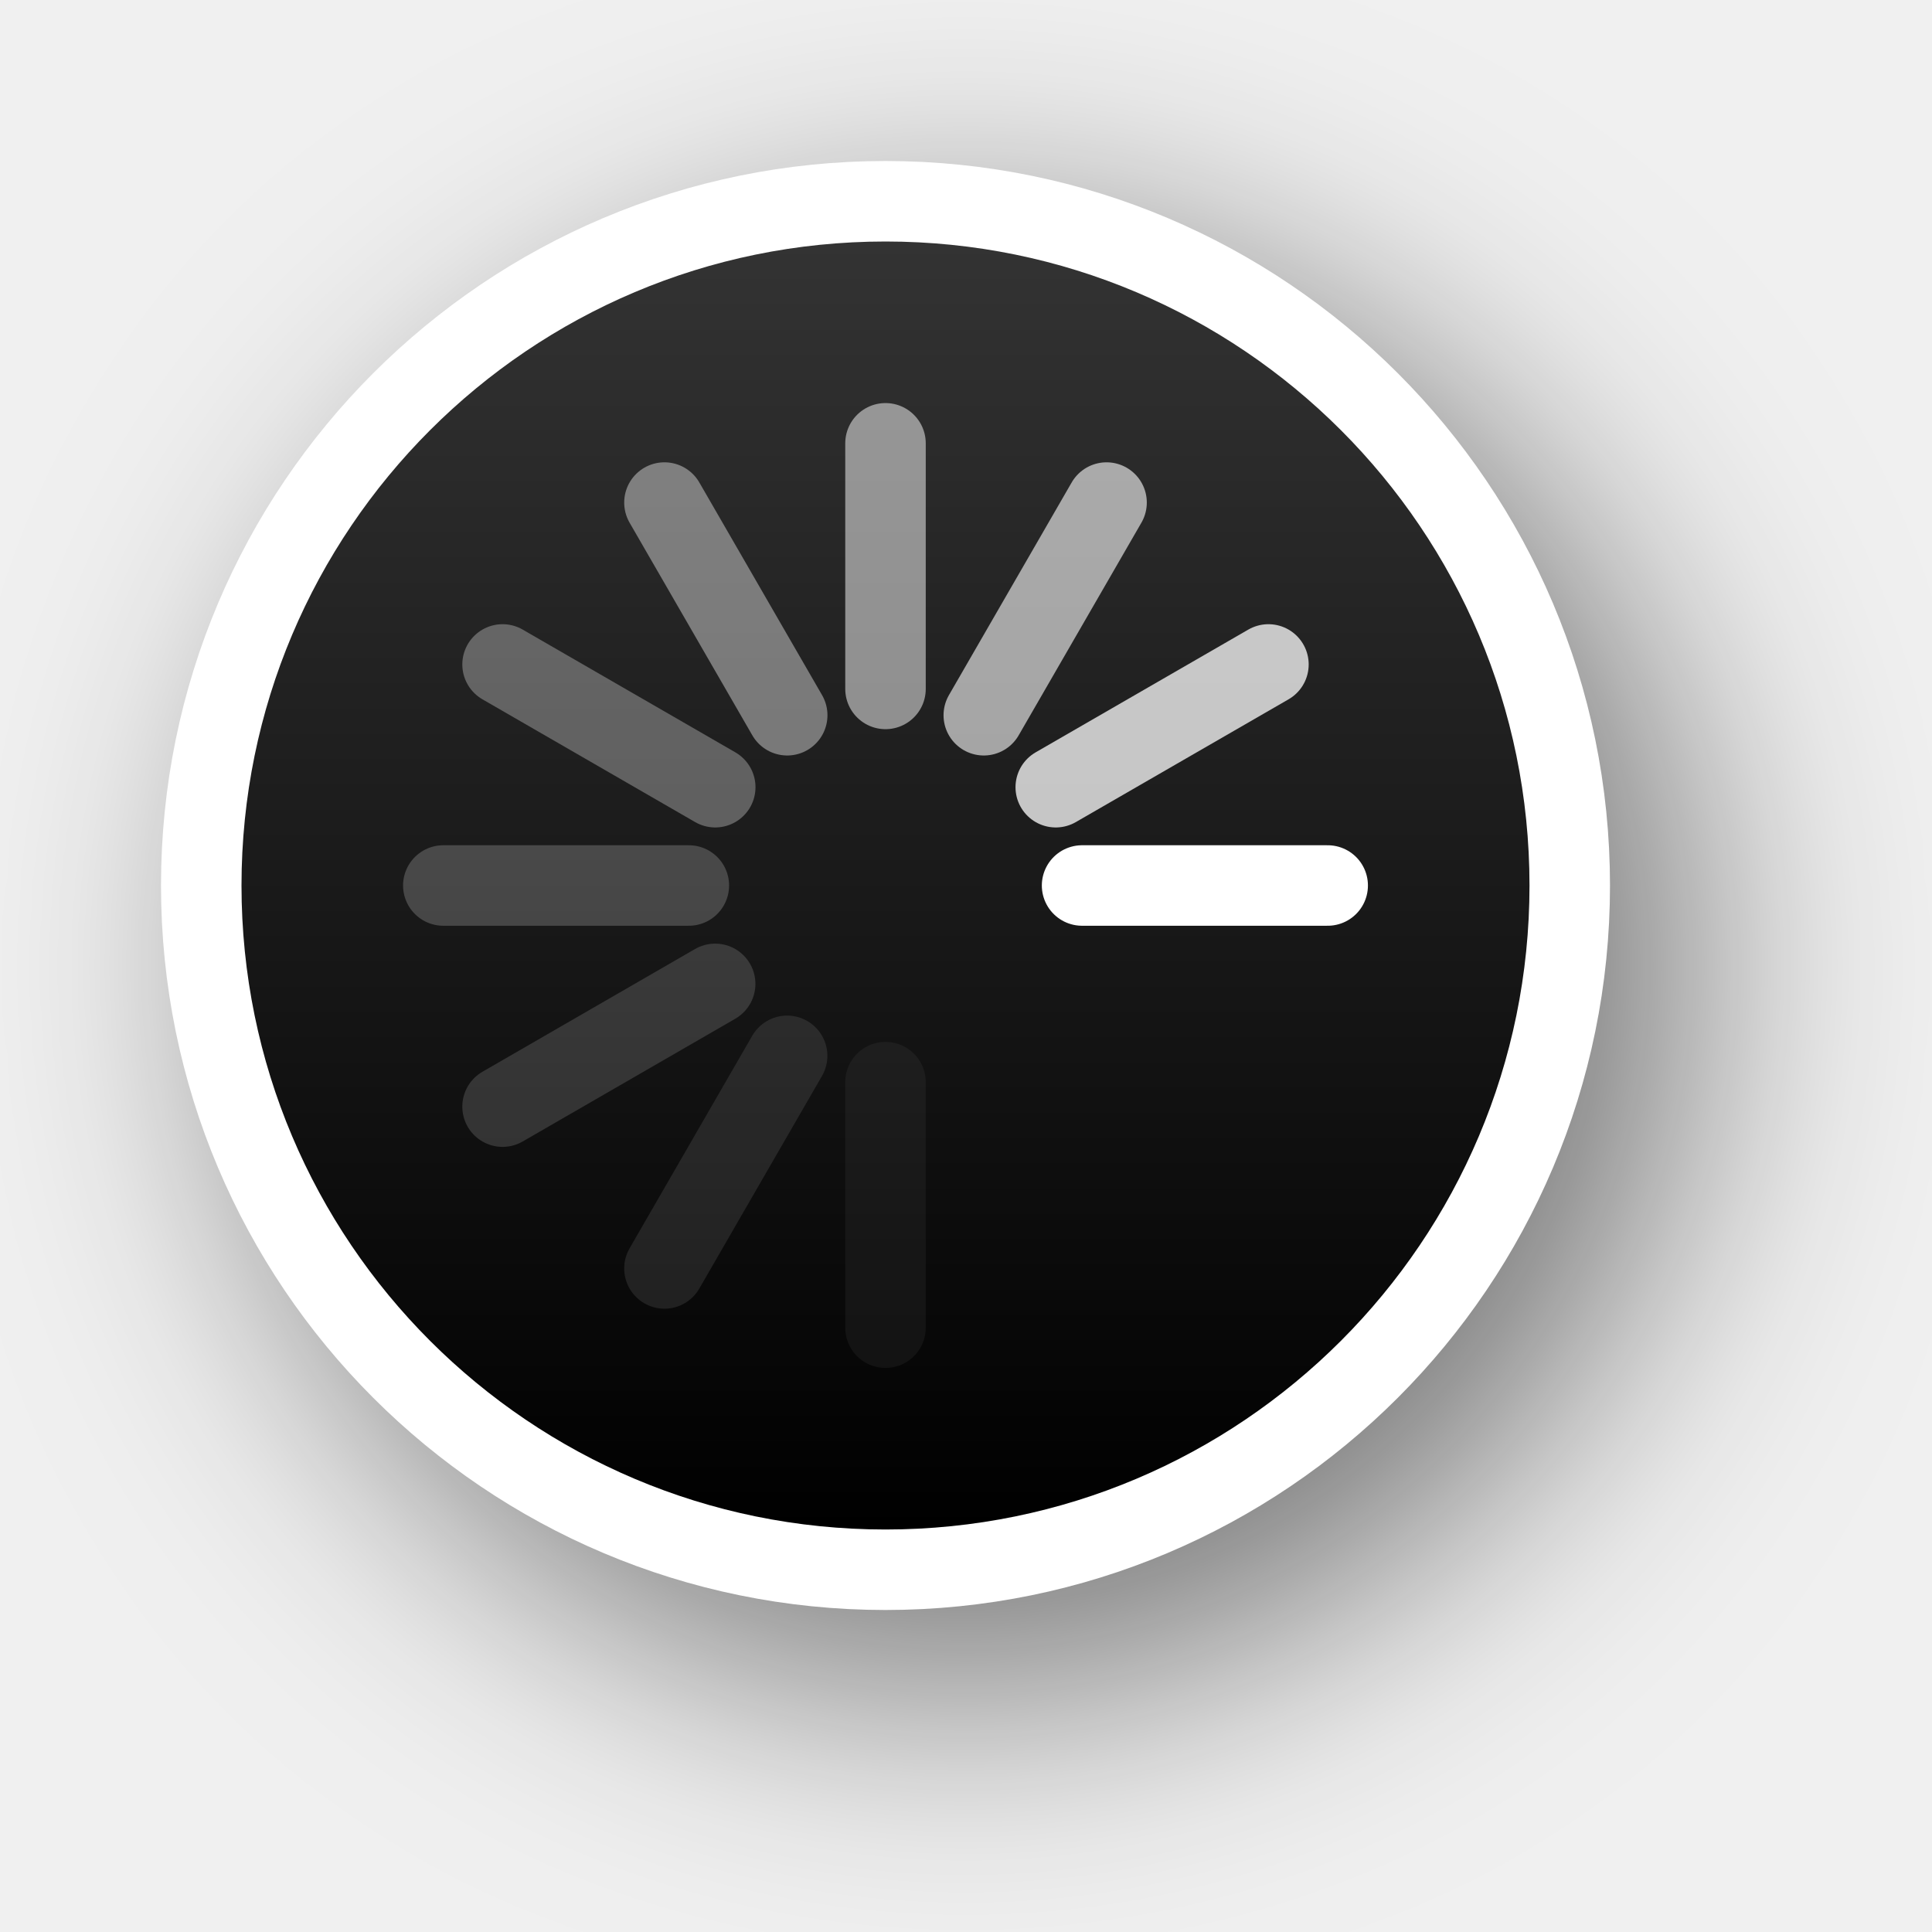
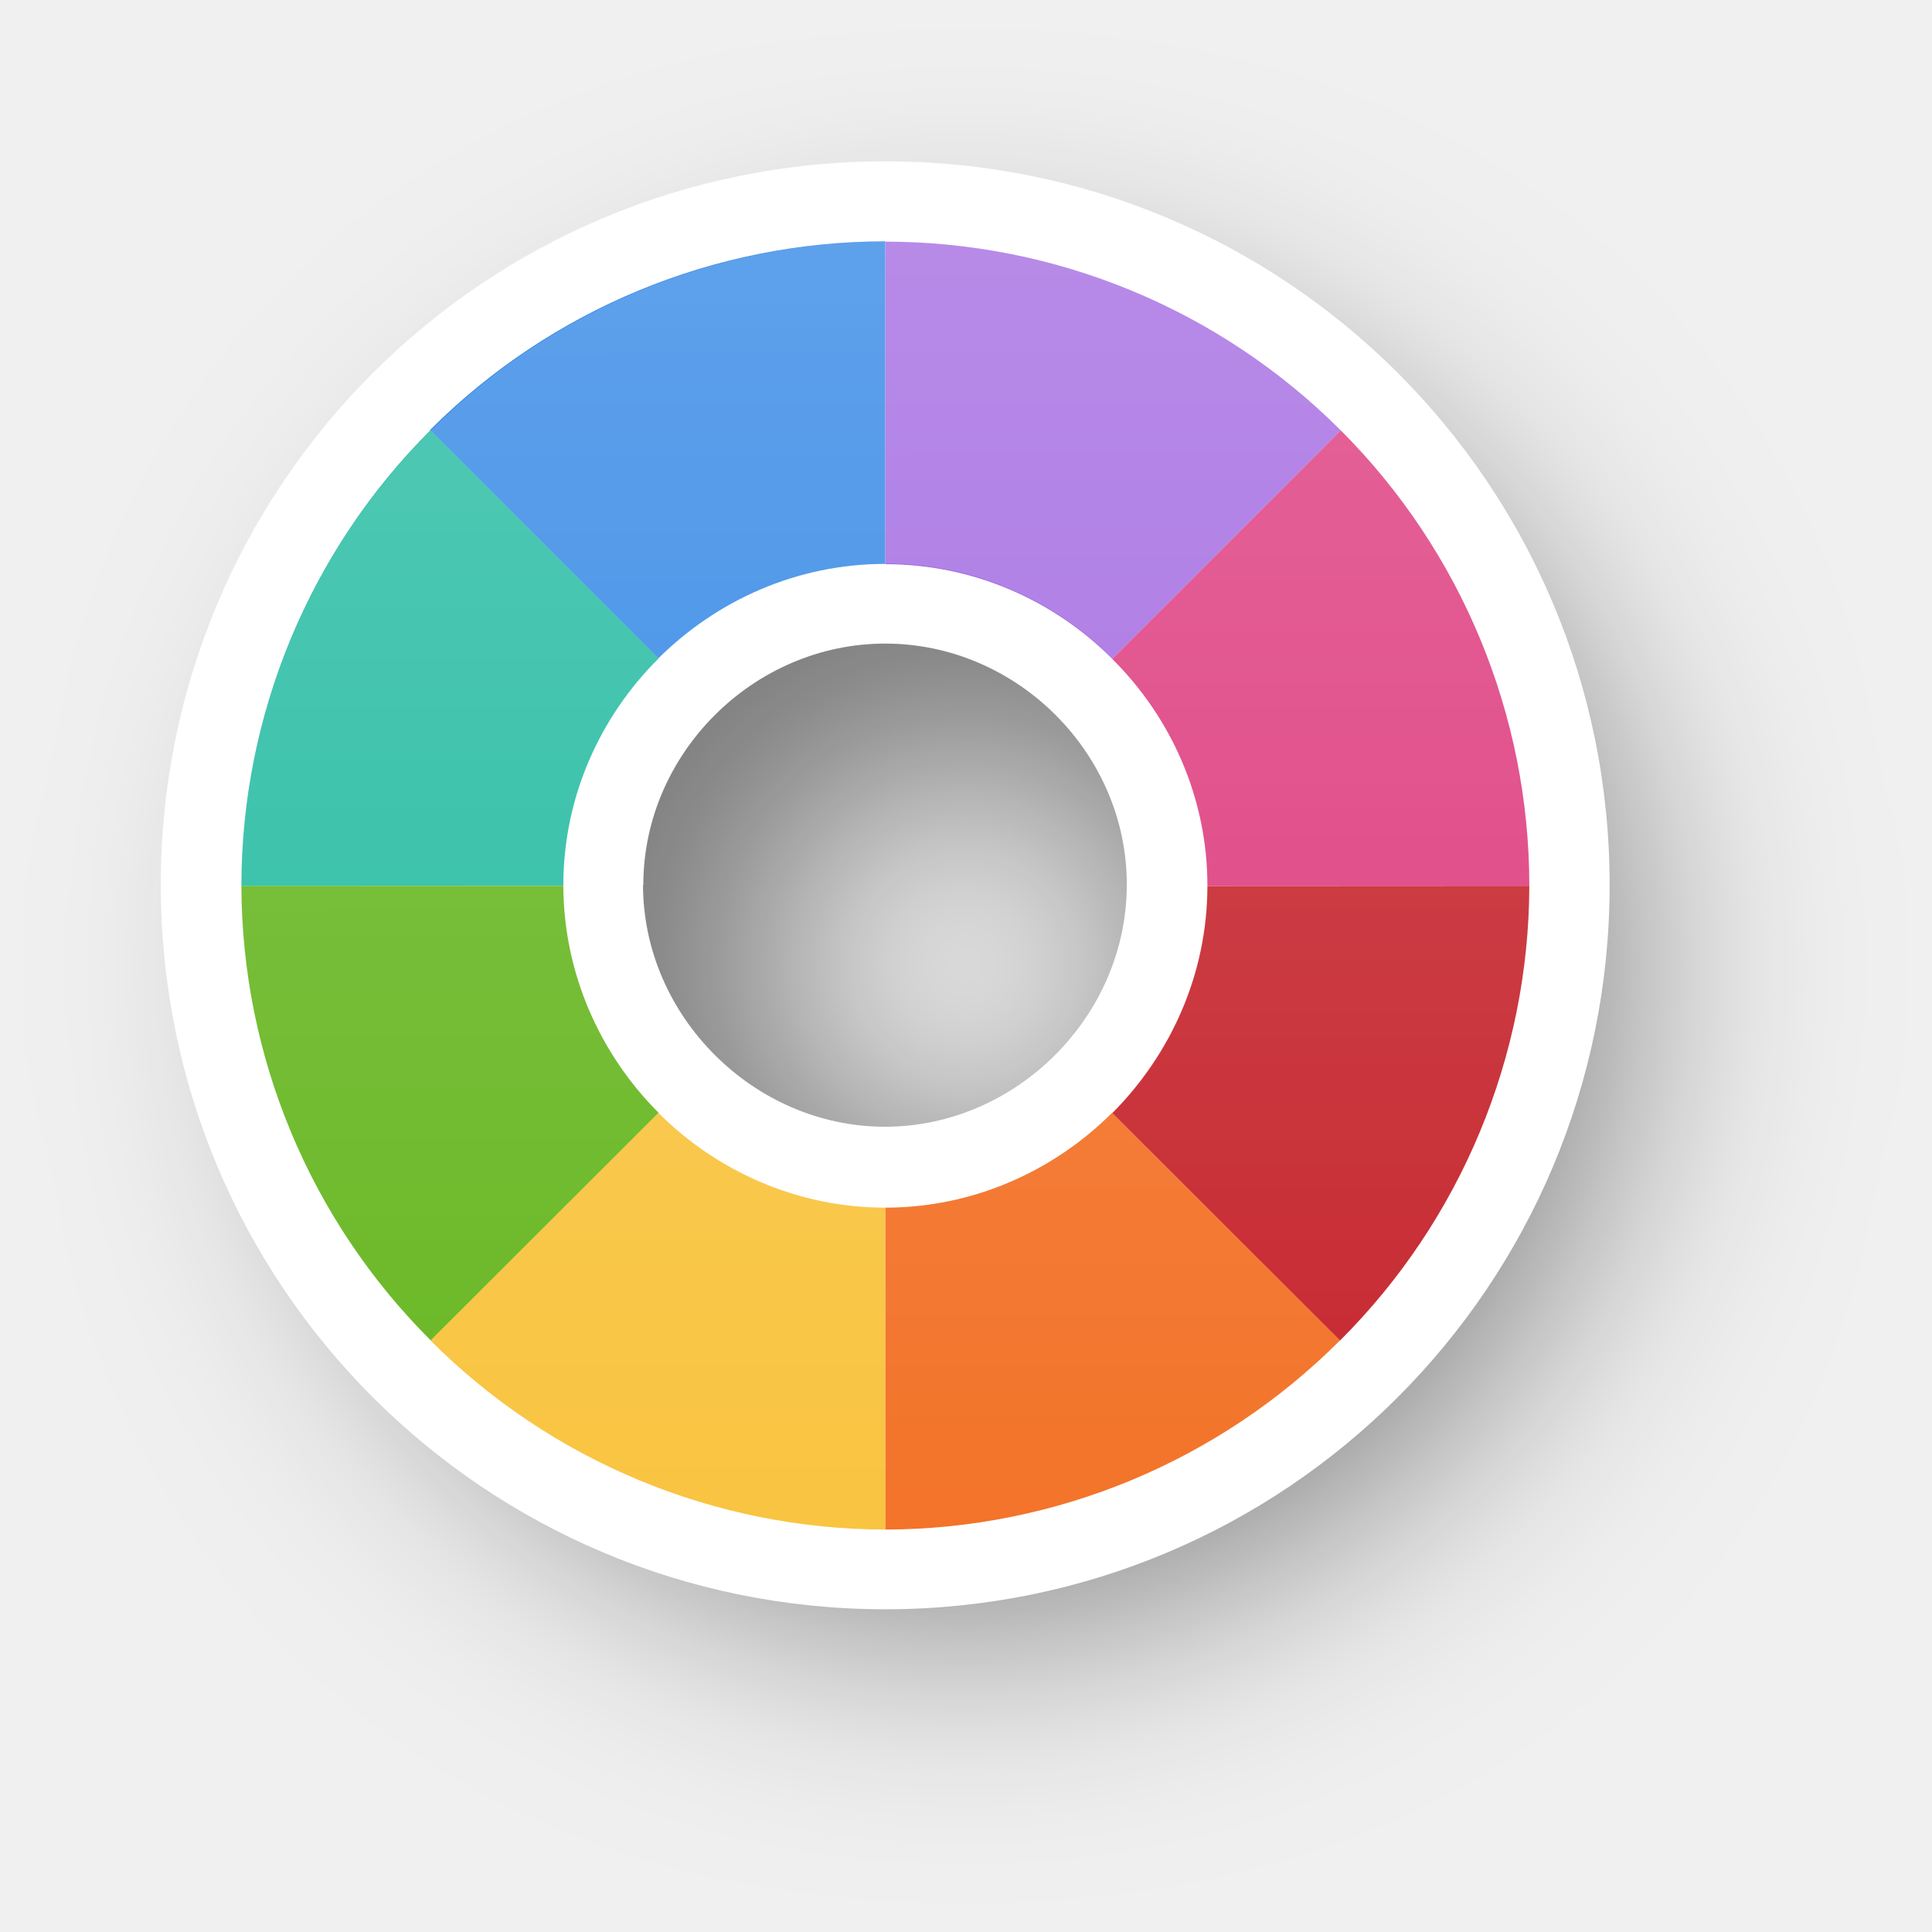
- <svg xmlns="http://www.w3.org/2000/svg" xmlns:xlink="http://www.w3.org/1999/xlink" version="1.0" id="svg2" height="24" width="24">
-   <defs id="defs4">
-     <filter height="1.605" y="-0.302" width="1.605" x="-0.302" id="filter13189" style="color-interpolation-filters:sRGB">
-       <feGaussianBlur id="feGaussianBlur13191" stdDeviation="1.6" />
+ <svg xmlns="http://www.w3.org/2000/svg" xmlns:xlink="http://www.w3.org/1999/xlink" width="24" height="24" viewBox="0 0 6.35 6.35" version="1.1" id="svg1">
+   <defs id="defs1">
+     <linearGradient id="linearGradient341">
+       <stop style="stop-color:#ffffff;stop-opacity:1;" offset="0" id="stop341" />
+       <stop style="stop-color:#ffffff;stop-opacity:0;" offset="1" id="stop342" />
+     </linearGradient>
+     <filter style="color-interpolation-filters:sRGB" id="filter29-8-1-6-4-9-1-9" x="-0.235" y="-0.234" width="1.469" height="1.469">
+       <feGaussianBlur stdDeviation="0.465" id="feGaussianBlur29-0-6-8-8-4-0-5" />
    </filter>
-     <linearGradient y2="12" x2="20" y1="12" x1="4" gradientTransform="translate(-23,-1)" gradientUnits="userSpaceOnUse" id="linearGradient26183" xlink:href="#linearGradient13193" />
-     <linearGradient id="linearGradient13193">
-       <stop id="stop13195" offset="0" style="stop-color:#000000;stop-opacity:1" />
-       <stop id="stop13197" offset="1" style="stop-color:#333333;stop-opacity:1" />
-     </linearGradient>
+     <linearGradient xlink:href="#linearGradient341" id="linearGradient102" gradientUnits="userSpaceOnUse" gradientTransform="translate(-14.18571,16.22994)" x1="-140.798" y1="46.486" x2="-140.797" y2="50.719" />
  </defs>
-   <g style="display:none" id="layer2" transform="translate(-15,-160)">
-     <rect y="160" x="15" height="24" width="24" id="left_ptr" style="color:#000000;display:block;overflow:visible;visibility:visible;opacity:0.3;fill:#000000;fill-opacity:1;fill-rule:nonzero;stroke:none;stroke-width:1;marker:none;enable-background:accumulate" />
-     <rect style="color:#000000;display:block;overflow:visible;visibility:visible;opacity:0.3;fill:#000000;fill-opacity:1;fill-rule:nonzero;stroke:none;stroke-width:1;marker:none;enable-background:accumulate" id="hand1" width="24" height="24" x="50" y="160" />
-     <rect y="160" x="190" height="24" width="24" id="hand2" style="color:#000000;display:block;overflow:visible;visibility:visible;opacity:0.3;fill:#000000;fill-opacity:1;fill-rule:nonzero;stroke:none;stroke-width:1;marker:none;enable-background:accumulate" />
-     <rect y="160" x="85" height="24" width="24" id="grabbing" style="color:#000000;display:block;overflow:visible;visibility:visible;opacity:0.3;fill:#000000;fill-opacity:1;fill-rule:nonzero;stroke:none;stroke-width:1;marker:none;enable-background:accumulate" />
-     <rect style="color:#000000;display:block;overflow:visible;visibility:visible;opacity:0.3;fill:#000000;fill-opacity:1;fill-rule:nonzero;stroke:none;stroke-width:1;marker:none;enable-background:accumulate" id="plus" width="24" height="24" x="120" y="160" />
-     <rect y="160" x="155" height="24" width="24" id="right_ptr" style="color:#000000;display:block;overflow:visible;visibility:visible;opacity:0.3;fill:#000000;fill-opacity:1;fill-rule:nonzero;stroke:none;stroke-width:1;marker:none;enable-background:accumulate" />
-     <rect style="color:#000000;display:block;overflow:visible;visibility:visible;opacity:0.3;fill:#000000;fill-opacity:1;fill-rule:nonzero;stroke:none;stroke-width:1;marker:none;enable-background:accumulate" id="pencil" width="24.062" height="24" x="224.938" y="160" />
-     <rect y="160" x="260" height="24" width="24" id="xterm" style="color:#000000;display:block;overflow:visible;visibility:visible;opacity:0.3;fill:#000000;fill-opacity:1;fill-rule:nonzero;stroke:none;stroke-width:1;marker:none;enable-background:accumulate" />
-     <rect style="color:#000000;display:block;overflow:visible;visibility:visible;opacity:0.3;fill:#000000;fill-opacity:1;fill-rule:nonzero;stroke:none;stroke-width:1;marker:none;enable-background:accumulate" id="left_ptr_watch_0001" width="24" height="24" x="14" y="364" />
-     <rect style="color:#000000;display:block;overflow:visible;visibility:visible;opacity:0.3;fill:#000000;fill-opacity:1;fill-rule:nonzero;stroke:none;stroke-width:1;marker:none;enable-background:accumulate" id="watch_0001" width="24" height="24" x="14" y="337" />
-     <rect y="195" x="85" height="24" width="24" id="bottom_side" style="color:#000000;display:block;overflow:visible;visibility:visible;opacity:0.3;fill:#000000;fill-opacity:1;fill-rule:nonzero;stroke:none;stroke-width:1;marker:none;enable-background:accumulate" />
-     <rect style="color:#000000;display:block;overflow:visible;visibility:visible;opacity:0.3;fill:#000000;fill-opacity:1;fill-rule:nonzero;stroke:none;stroke-width:1;marker:none;enable-background:accumulate" id="top_side" width="24" height="24" x="120" y="195" />
-     <rect y="195" x="155" height="24" width="24" id="right_side" style="color:#000000;display:block;overflow:visible;visibility:visible;opacity:0.3;fill:#000000;fill-opacity:1;fill-rule:nonzero;stroke:none;stroke-width:1;marker:none;enable-background:accumulate" />
-     <rect style="color:#000000;display:block;overflow:visible;visibility:visible;opacity:0.3;fill:#000000;fill-opacity:1;fill-rule:nonzero;stroke:none;stroke-width:1;marker:none;enable-background:accumulate" id="left_side" width="24.062" height="24" x="189.938" y="195" />
-     <rect y="195" x="225" height="24" width="24" id="bottom_left_corner" style="color:#000000;display:block;overflow:visible;visibility:visible;opacity:0.3;fill:#000000;fill-opacity:1;fill-rule:nonzero;stroke:none;stroke-width:1;marker:none;enable-background:accumulate" />
-     <rect style="color:#000000;display:block;overflow:visible;visibility:visible;opacity:0.3;fill:#000000;fill-opacity:1;fill-rule:nonzero;stroke:none;stroke-width:1;marker:none;enable-background:accumulate" id="bottom_right_corner" width="24" height="24" x="260" y="195" />
-     <rect y="195" x="295" height="24" width="24" id="top_left_corner" style="color:#000000;display:block;overflow:visible;visibility:visible;opacity:0.3;fill:#000000;fill-opacity:1;fill-rule:nonzero;stroke:none;stroke-width:1;marker:none;enable-background:accumulate" />
-     <rect y="195" x="15" height="24" width="24" id="question_arrow" style="color:#000000;display:block;overflow:visible;visibility:visible;opacity:0.3;fill:#000000;fill-opacity:1;fill-rule:nonzero;stroke:none;stroke-width:1;marker:none;enable-background:accumulate" />
-     <rect style="color:#000000;display:block;overflow:visible;visibility:visible;opacity:0.3;fill:#000000;fill-opacity:1;fill-rule:nonzero;stroke:none;stroke-width:1;marker:none;enable-background:accumulate" id="top_right_corner" width="24" height="24" x="330" y="195" />
-     <rect y="160" x="330" height="24" width="24" id="X_cursor" style="color:#000000;display:block;overflow:visible;visibility:visible;opacity:0.3;fill:#000000;fill-opacity:1;fill-rule:nonzero;stroke:none;stroke-width:1;marker:none;enable-background:accumulate" />
-     <rect y="230.061" x="50" height="24" width="24" id="lr_angle" style="color:#000000;display:block;overflow:visible;visibility:visible;opacity:0.3;fill:#000000;fill-opacity:1;fill-rule:nonzero;stroke:none;stroke-width:1;marker:none;enable-background:accumulate" />
-     <rect style="color:#000000;display:block;overflow:visible;visibility:visible;opacity:0.3;fill:#000000;fill-opacity:1;fill-rule:nonzero;stroke:none;stroke-width:1;marker:none;enable-background:accumulate" id="ul_angle" width="24" height="24" x="85" y="230.061" />
-     <rect y="230.061" x="120" height="24" width="24" id="ur_angle" style="color:#000000;display:block;overflow:visible;visibility:visible;opacity:0.3;fill:#000000;fill-opacity:1;fill-rule:nonzero;stroke:none;stroke-width:1;marker:none;enable-background:accumulate" />
-     <rect style="color:#000000;display:block;overflow:visible;visibility:visible;opacity:0.3;fill:#000000;fill-opacity:1;fill-rule:nonzero;stroke:none;stroke-width:1;marker:none;enable-background:accumulate" id="top_tee" width="24" height="24" x="155" y="230.061" />
-     <rect y="230.061" x="189.938" height="24" width="24.062" id="bottom_tee" style="color:#000000;display:block;overflow:visible;visibility:visible;opacity:0.3;fill:#000000;fill-opacity:1;fill-rule:nonzero;stroke:none;stroke-width:1;marker:none;enable-background:accumulate" />
-     <rect style="color:#000000;display:block;overflow:visible;visibility:visible;opacity:0.3;fill:#000000;fill-opacity:1;fill-rule:nonzero;stroke:none;stroke-width:1;marker:none;enable-background:accumulate" id="left_tee" width="24" height="24" x="225" y="230.061" />
-     <rect y="230.061" x="260" height="24" width="24" id="right_tee" style="color:#000000;display:block;overflow:visible;visibility:visible;opacity:0.3;fill:#000000;fill-opacity:1;fill-rule:nonzero;stroke:none;stroke-width:1;marker:none;enable-background:accumulate" />
-     <rect style="color:#000000;display:block;overflow:visible;visibility:visible;opacity:0.3;fill:#000000;fill-opacity:1;fill-rule:nonzero;stroke:none;stroke-width:1;marker:none;enable-background:accumulate" id="copy" width="24" height="23.939" x="295" y="230.061" />
-     <rect style="color:#000000;display:block;overflow:visible;visibility:visible;opacity:0.3;fill:#000000;fill-opacity:1;fill-rule:nonzero;stroke:none;stroke-width:1;marker:none;enable-background:accumulate" id="ll_angle" width="24" height="24" x="15" y="230.061" />
-     <rect y="230.061" x="330" height="24" width="24" id="move" style="color:#000000;display:block;overflow:visible;visibility:visible;opacity:0.3;fill:#000000;fill-opacity:1;fill-rule:nonzero;stroke:none;stroke-width:1;marker:none;enable-background:accumulate" />
-     <rect style="color:#000000;display:block;overflow:visible;visibility:visible;opacity:0.3;fill:#000000;fill-opacity:1;fill-rule:nonzero;stroke:none;stroke-width:1;marker:none;enable-background:accumulate" id="circle" width="24" height="24" x="50" y="265.033" />
-     <rect y="265.033" x="15" height="24" width="24" id="link" style="color:#000000;display:block;overflow:visible;visibility:visible;opacity:0.3;fill:#000000;fill-opacity:1;fill-rule:nonzero;stroke:none;stroke-width:1;marker:none;enable-background:accumulate" />
-     <rect y="265" x="85" height="24.033" width="24" id="crossed_circle" style="color:#000000;display:block;overflow:visible;visibility:visible;opacity:0.3;fill:#000000;fill-opacity:1;fill-rule:nonzero;stroke:none;stroke-width:1;marker:none;enable-background:accumulate" />
-     <rect style="color:#000000;display:block;overflow:visible;visibility:visible;opacity:0.3;fill:#000000;fill-opacity:1;fill-rule:nonzero;stroke:none;stroke-width:1;marker:none;enable-background:accumulate" id="cross" width="24" height="24" x="120" y="265" />
-     <rect y="265" x="155" height="24" width="24" id="crosshair" style="color:#000000;display:block;overflow:visible;visibility:visible;opacity:0.3;fill:#000000;fill-opacity:1;fill-rule:nonzero;stroke:none;stroke-width:1;marker:none;enable-background:accumulate" />
-     <rect y="265.033" x="224" height="24" width="24" id="dnd-ask" style="color:#000000;display:block;overflow:visible;visibility:visible;opacity:0.3;fill:#000000;fill-opacity:1;fill-rule:nonzero;stroke:none;stroke-width:1;marker:none;enable-background:accumulate" />
-     <rect style="color:#000000;display:block;overflow:visible;visibility:visible;opacity:0.3;fill:#000000;fill-opacity:1;fill-rule:nonzero;stroke:none;stroke-width:1;marker:none;enable-background:accumulate" id="dnd-none" width="24" height="24" x="189" y="265.033" />
-     <rect style="color:#000000;display:block;overflow:visible;visibility:visible;opacity:0.3;fill:#000000;fill-opacity:1;fill-rule:nonzero;stroke:none;stroke-width:1;marker:none;enable-background:accumulate" id="dnd-copy" width="24" height="24.033" x="259" y="265" />
-     <rect y="265" x="294" height="24" width="24" id="dnd-link" style="color:#000000;display:block;overflow:visible;visibility:visible;opacity:0.3;fill:#000000;fill-opacity:1;fill-rule:nonzero;stroke:none;stroke-width:1;marker:none;enable-background:accumulate" />
-     <rect style="color:#000000;display:block;overflow:visible;visibility:visible;opacity:0.3;fill:#000000;fill-opacity:1;fill-rule:nonzero;stroke:none;stroke-width:1;marker:none;enable-background:accumulate" id="dnd-move" width="24" height="24" x="329" y="265" />
-     <rect y="300" x="50" height="24" width="24" id="bd_double_arrow" style="color:#000000;display:block;overflow:visible;visibility:visible;opacity:0.3;fill:#000000;fill-opacity:1;fill-rule:nonzero;stroke:none;stroke-width:1;marker:none;enable-background:accumulate" />
-     <rect style="color:#000000;display:block;overflow:visible;visibility:visible;opacity:0.3;fill:#000000;fill-opacity:1;fill-rule:nonzero;stroke:none;stroke-width:1;marker:none;enable-background:accumulate" id="fd_double_arrow" width="24" height="24" x="15" y="300" />
-     <rect style="color:#000000;display:block;overflow:visible;visibility:visible;opacity:0.3;fill:#000000;fill-opacity:1;fill-rule:nonzero;stroke:none;stroke-width:1;marker:none;enable-background:accumulate" id="sb_v_double_arrow" width="24" height="24.033" x="85" y="299.967" />
-     <rect y="299.967" x="120" height="24" width="24" id="sb_h_double_arrow" style="color:#000000;display:block;overflow:visible;visibility:visible;opacity:0.3;fill:#000000;fill-opacity:1;fill-rule:nonzero;stroke:none;stroke-width:1;marker:none;enable-background:accumulate" />
-     <rect style="color:#000000;display:block;overflow:visible;visibility:visible;opacity:0.3;fill:#000000;fill-opacity:1;fill-rule:nonzero;stroke:none;stroke-width:1;marker:none;enable-background:accumulate" id="sb_right_arrow" width="24" height="24" x="155" y="299.967" />
-     <rect style="color:#000000;display:block;overflow:visible;visibility:visible;opacity:0.3;fill:#000000;fill-opacity:1;fill-rule:nonzero;stroke:none;stroke-width:1;marker:none;enable-background:accumulate" id="sb_up_arrow" width="24" height="24" x="224" y="300" />
-     <rect y="300" x="189" height="24" width="24" id="sb_left_arrow" style="color:#000000;display:block;overflow:visible;visibility:visible;opacity:0.3;fill:#000000;fill-opacity:1;fill-rule:nonzero;stroke:none;stroke-width:1;marker:none;enable-background:accumulate" />
-     <rect y="299.967" x="259" height="24.033" width="24" id="sb_down_arrow" style="color:#000000;display:block;overflow:visible;visibility:visible;opacity:0.3;fill:#000000;fill-opacity:1;fill-rule:nonzero;stroke:none;stroke-width:1;marker:none;enable-background:accumulate" />
-     <rect style="color:#000000;display:block;overflow:visible;visibility:visible;opacity:0.3;fill:#000000;fill-opacity:1;fill-rule:nonzero;stroke:none;stroke-width:1;marker:none;enable-background:accumulate" id="tcross" width="24" height="24.033" x="294" y="299.967" />
-     <rect y="300" x="329" height="24" width="24" id="dotbox" style="color:#000000;display:block;overflow:visible;visibility:visible;opacity:0.3;fill:#000000;fill-opacity:1;fill-rule:nonzero;stroke:none;stroke-width:1;marker:none;enable-background:accumulate" />
-     <rect y="337" x="42" height="24" width="24" id="watch_0002" style="color:#000000;display:block;overflow:visible;visibility:visible;opacity:0.3;fill:#000000;fill-opacity:1;fill-rule:nonzero;stroke:none;stroke-width:1;marker:none;enable-background:accumulate" />
-     <rect y="337" x="70" height="24" width="24" id="watch_0003" style="color:#000000;display:block;overflow:visible;visibility:visible;opacity:0.3;fill:#000000;fill-opacity:1;fill-rule:nonzero;stroke:none;stroke-width:1;marker:none;enable-background:accumulate" />
-     <rect style="color:#000000;display:block;overflow:visible;visibility:visible;opacity:0.3;fill:#000000;fill-opacity:1;fill-rule:nonzero;stroke:none;stroke-width:1;marker:none;enable-background:accumulate" id="watch_0004" width="24" height="24" x="98" y="337" />
-     <rect y="337" x="126" height="24" width="24" id="watch_0005" style="color:#000000;display:block;overflow:visible;visibility:visible;opacity:0.3;fill:#000000;fill-opacity:1;fill-rule:nonzero;stroke:none;stroke-width:1;marker:none;enable-background:accumulate" />
-     <rect style="color:#000000;display:block;overflow:visible;visibility:visible;opacity:0.3;fill:#000000;fill-opacity:1;fill-rule:nonzero;stroke:none;stroke-width:1;marker:none;enable-background:accumulate" id="watch_0006" width="24" height="24" x="154" y="337" />
-     <rect style="color:#000000;display:block;overflow:visible;visibility:visible;opacity:0.3;fill:#000000;fill-opacity:1;fill-rule:nonzero;stroke:none;stroke-width:1;marker:none;enable-background:accumulate" id="watch_0007" width="24" height="24" x="182" y="337" />
-     <rect y="337" x="210" height="24" width="24" id="watch_0008" style="color:#000000;display:block;overflow:visible;visibility:visible;opacity:0.3;fill:#000000;fill-opacity:1;fill-rule:nonzero;stroke:none;stroke-width:1;marker:none;enable-background:accumulate" />
-     <rect y="364" x="42" height="24" width="24" id="left_ptr_watch_0002" style="color:#000000;display:block;overflow:visible;visibility:visible;opacity:0.3;fill:#000000;fill-opacity:1;fill-rule:nonzero;stroke:none;stroke-width:1;marker:none;enable-background:accumulate" />
-     <rect style="color:#000000;display:block;overflow:visible;visibility:visible;opacity:0.3;fill:#000000;fill-opacity:1;fill-rule:nonzero;stroke:none;stroke-width:1;marker:none;enable-background:accumulate" id="left_ptr_watch_0003" width="24" height="24" x="70" y="364" />
-     <rect style="color:#000000;display:block;overflow:visible;visibility:visible;opacity:0.3;fill:#000000;fill-opacity:1;fill-rule:nonzero;stroke:none;stroke-width:1;marker:none;enable-background:accumulate" id="left_ptr_watch_0004" width="24" height="24" x="98" y="364" />
-     <rect y="364" x="126" height="24" width="24" id="left_ptr_watch_0005" style="color:#000000;display:block;overflow:visible;visibility:visible;opacity:0.3;fill:#000000;fill-opacity:1;fill-rule:nonzero;stroke:none;stroke-width:1;marker:none;enable-background:accumulate" />
-     <rect style="color:#000000;display:block;overflow:visible;visibility:visible;opacity:0.3;fill:#000000;fill-opacity:1;fill-rule:nonzero;stroke:none;stroke-width:1;marker:none;enable-background:accumulate" id="left_ptr_watch_0006" width="24" height="24" x="154" y="364" />
-     <rect y="364" x="182" height="24" width="24" id="left_ptr_watch_0007" style="color:#000000;display:block;overflow:visible;visibility:visible;opacity:0.3;fill:#000000;fill-opacity:1;fill-rule:nonzero;stroke:none;stroke-width:1;marker:none;enable-background:accumulate" />
-     <rect y="364" x="210" height="24" width="24" id="left_ptr_watch_0008" style="color:#000000;display:block;overflow:visible;visibility:visible;opacity:0.3;fill:#000000;fill-opacity:1;fill-rule:nonzero;stroke:none;stroke-width:1;marker:none;enable-background:accumulate" />
-     <rect y="337" x="238" height="24" width="24" id="watch_0009" style="color:#000000;display:block;overflow:visible;visibility:visible;opacity:0.3;fill:#000000;fill-opacity:1;fill-rule:nonzero;stroke:none;stroke-width:1;marker:none;enable-background:accumulate" />
-     <rect style="color:#000000;display:block;overflow:visible;visibility:visible;opacity:0.3;fill:#000000;fill-opacity:1;fill-rule:nonzero;stroke:none;stroke-width:1;marker:none;enable-background:accumulate" id="watch_0010" width="24" height="24" x="266" y="337" />
-     <rect style="color:#000000;display:block;overflow:visible;visibility:visible;opacity:0.3;fill:#000000;fill-opacity:1;fill-rule:nonzero;stroke:none;stroke-width:1;marker:none;enable-background:accumulate" id="watch_0011" width="24" height="24" x="294" y="337" />
-     <rect y="337" x="322" height="24" width="24" id="watch_0012" style="color:#000000;display:block;overflow:visible;visibility:visible;opacity:0.3;fill:#000000;fill-opacity:1;fill-rule:nonzero;stroke:none;stroke-width:1;marker:none;enable-background:accumulate" />
-     <rect style="color:#000000;display:block;overflow:visible;visibility:visible;opacity:0.3;fill:#000000;fill-opacity:1;fill-rule:nonzero;stroke:none;stroke-width:1;marker:none;enable-background:accumulate" id="watch_0013" width="24" height="24" x="350" y="337" />
-     <rect y="337" x="378" height="24" width="24" id="watch_0014" style="color:#000000;display:block;overflow:visible;visibility:visible;opacity:0.3;fill:#000000;fill-opacity:1;fill-rule:nonzero;stroke:none;stroke-width:1;marker:none;enable-background:accumulate" />
-     <rect y="337" x="406" height="24" width="24" id="watch_0015" style="color:#000000;display:block;overflow:visible;visibility:visible;opacity:0.3;fill:#000000;fill-opacity:1;fill-rule:nonzero;stroke:none;stroke-width:1;marker:none;enable-background:accumulate" />
-     <rect style="color:#000000;display:block;overflow:visible;visibility:visible;opacity:0.3;fill:#000000;fill-opacity:1;fill-rule:nonzero;stroke:none;stroke-width:1;marker:none;enable-background:accumulate" id="watch_0016" width="24" height="24" x="434" y="337" />
+   <g id="layer1" transform="translate(157.8935,-61.92247)">
+     <path id="path29-0-33-9-7-7-9-0" style="opacity:0.5;fill:#000000;fill-opacity:1;stroke:none;stroke-width:1.27;paint-order:stroke markers fill;filter:url(#filter29-8-1-6-4-9-1-9)" d="m -140.268,46.752 c -1.317,0 -2.381,1.065 -2.381,2.381 0,1.317 1.064,2.381 2.381,2.381 1.317,0 2.379,-1.064 2.379,-2.381 0,-1.316 -1.062,-2.381 -2.379,-2.381 z m 0,1.586 c 0.431,0 0.793,0.362 0.793,0.795 0,0.433 -0.361,0.795 -0.793,0.795 -0.431,0 -0.795,-0.363 -0.795,-0.795 0,-0.431 0.364,-0.795 0.795,-0.795 z" transform="matrix(0.8893578,0,0,0.8893578,-29.97139,21.39954)" />
+     <g id="g99-9" transform="rotate(90,-150.1584,49.84836)">
+       <path id="circle2-5-2-3-3-9-3-4-7-9" style="fill:#ffffff;fill-opacity:1;stroke:none;stroke-width:1.27;paint-order:stroke markers fill" d="m -135.176,57.055 c 1.317,10e-6 2.381,-1.065 2.381,-2.381 0,-1.317 -1.064,-2.381 -2.381,-2.381 -1.317,9e-6 -2.379,1.065 -2.378,2.381 -1e-5,1.316 1.062,2.381 2.379,2.381 z m 0,-1.586 c -0.431,-1e-6 -0.793,-0.362 -0.793,-0.795 0,-0.433 0.361,-0.795 0.793,-0.794 0.431,-4e-6 0.795,0.363 0.795,0.795 1e-5,0.431 -0.364,0.795 -0.795,0.795 z" />
+       <path id="path2-3-9-4-7-6-7-1-13-1" style="fill:#f37329;fill-opacity:1;stroke:none;stroke-width:1.27;paint-order:stroke markers fill" d="m -133.679,53.179 -0.748,0.749 c 0.192,0.192 0.312,0.457 0.312,0.746 l 1.058,6e-6 a 2.117,2.117 0 0 0 -0.622,-1.495 z" />
+       <path id="path7-5-1-92-9-0-1-2-1-3" style="fill:#c6262e;fill-opacity:1;stroke:none;stroke-width:1.27;paint-order:stroke markers fill" d="m -134.427,53.928 c 9e-5,8.5e-5 4.3e-4,-9.2e-5 5.2e-4,10e-7 l 0.748,-0.749 a 2.117,2.117 0 0 0 -1.494,-0.622 2.117,2.117 0 0 0 -5.1e-4,0 l 5.1e-4,1.058 c 0.289,1.42e-4 0.553,0.12 0.746,0.312 z" />
+       <path id="path6-6-2-7-8-6-2-21-2-4" style="fill:#de3e80;fill-opacity:1;stroke:none;stroke-width:1.27;paint-order:stroke markers fill" d="m -135.919,53.928 c 0.192,-0.193 0.456,-0.313 0.746,-0.313 h 5.1e-4 l -5.1e-4,-1.058 a 2.117,2.117 0 0 0 -1.497,0.62 z" />
+       <path id="path19-2-7-4-6-4-2-6-0-5" style="fill:#a56de2;fill-opacity:1;stroke:none;stroke-width:1.27;paint-order:stroke markers fill" d="m -135.919,53.928 -0.751,-0.751 a 2.117,2.117 0 0 0 -0.62,1.497 l 1.06,5e-6 c 0,-0.29 0.119,-0.554 0.311,-0.746 z" />
+       <path id="path3-9-0-2-7-9-1-2-6-8" style="fill:#f9c440;fill-opacity:1;stroke:none;stroke-width:1.27;paint-order:stroke markers fill" d="m -134.427,55.42 0.748,0.749 a 2.117,2.117 0 0 0 0.622,-1.495 l -1.058,1e-6 c 0,0.289 -0.12,0.554 -0.312,0.746 z" />
+       <path id="path18-1-9-5-0-9-5-0-87-57" style="fill:#68b723;fill-opacity:1;stroke:none;stroke-width:1.27;paint-order:stroke markers fill" d="m -135.173,56.79 a 2.117,2.117 0 0 0 1.494,-0.622 l -0.748,-0.749 c -0.192,0.192 -0.457,0.312 -0.746,0.313 z" />
+       <path id="path4-2-3-2-4-0-0-2-4-3" style="fill:#3689e6;fill-opacity:1;stroke:none;stroke-width:1.27;paint-order:stroke markers fill" d="m -136.67,56.17 0.75,-0.75 c -0.191,-0.192 -0.311,-0.456 -0.311,-0.746 l -1.06,-4e-6 a 2.117,2.117 0 0 0 0.62,1.496 z" />
+       <path id="path17-7-6-44-8-8-9-2-9-3" style="fill:#28bca3;fill-opacity:1;stroke:none;stroke-width:1.27;paint-order:stroke markers fill" d="m -135.173,56.79 -5.3e-4,-1.058 -5.1e-4,-6e-6 c -0.29,10e-7 -0.554,-0.12 -0.746,-0.313 l -0.75,0.75 a 2.117,2.117 0 0 0 1.497,0.621 2.117,2.117 0 0 0 5.3e-4,0 z" />
+     </g>
+     <path id="path334-0-3-4-9-0-9-2-8" style="opacity:0.2;fill:url(#linearGradient102);fill-opacity:1;stroke:none;stroke-width:1.27;paint-order:stroke markers fill" d="m -154.984,62.716 a 2.117,2.117 0 0 0 -1.494,0.622 2.117,2.117 0 0 0 -0.622,1.495 2.117,2.117 0 0 0 0.622,1.495 2.117,2.117 0 0 0 1.494,0.622 2.117,2.117 0 0 0 5.2e-4,0 2.117,2.117 0 0 0 1.497,-0.62 2.117,2.117 0 0 0 0.62,-1.497 2.117,2.117 0 0 0 -0.62,-1.496 2.117,2.117 0 0 0 -1.497,-0.621 2.117,2.117 0 0 0 -5.1e-4,0 z m 5.1e-4,1.058 h 5.2e-4 c 0.29,0 0.554,0.12 0.746,0.313 0.191,0.192 0.311,0.456 0.311,0.746 0,0.29 -0.119,0.554 -0.311,0.746 -0.192,0.193 -0.456,0.313 -0.746,0.313 h -5.2e-4 c -0.289,-1.43e-4 -0.553,-0.12 -0.746,-0.312 h -5.1e-4 c -0.192,-0.192 -0.312,-0.457 -0.312,-0.746 0,-0.289 0.12,-0.554 0.312,-0.746 0.192,-0.192 0.457,-0.312 0.746,-0.313 z" />
  </g>
-   <circle style="opacity:0.5;fill:#000000;fill-opacity:1;stroke:#000000;stroke-width:2;stroke-linecap:round;stroke-linejoin:miter;stroke-miterlimit:4;stroke-dasharray:none;stroke-dashoffset:0;stroke-opacity:1;filter:url(#filter13189)" id="circle13187" cx="12" cy="12" r="8" />
-   <circle r="8" cy="11" cx="11" id="circle13169" style="opacity:1;fill:none;fill-opacity:1;stroke:#ffffff;stroke-width:2;stroke-linecap:round;stroke-linejoin:miter;stroke-miterlimit:4;stroke-dasharray:none;stroke-dashoffset:0;stroke-opacity:1" />
-   <circle transform="rotate(-90)" style="opacity:1;fill:url(#linearGradient26183);fill-opacity:1;stroke:none;stroke-width:1;stroke-linecap:round;stroke-linejoin:miter;stroke-miterlimit:4;stroke-dasharray:none;stroke-dashoffset:0;stroke-opacity:1" id="circle13167" cx="-11" cy="11" r="8" />
-   <circle r="8" cy="-11" cx="11" id="circle13229" style="opacity:1;fill:none;fill-opacity:1;stroke:none;stroke-width:1;stroke-linecap:round;stroke-linejoin:miter;stroke-miterlimit:4;stroke-dasharray:none;stroke-dashoffset:0;stroke-opacity:1" transform="rotate(90)" />
-   <circle transform="rotate(112.5)" style="opacity:1;fill:none;fill-opacity:1;stroke:none;stroke-width:1;stroke-linecap:round;stroke-linejoin:miter;stroke-miterlimit:4;stroke-dasharray:none;stroke-dashoffset:0;stroke-opacity:1" id="circle16270" cx="5.953" cy="-14.372" r="8" />
-   <circle transform="rotate(67.5)" style="opacity:1;fill:none;fill-opacity:1;stroke:none;stroke-width:1;stroke-linecap:round;stroke-linejoin:miter;stroke-miterlimit:4;stroke-dasharray:none;stroke-dashoffset:0;stroke-opacity:1" id="circle16914" cx="14.372" cy="-5.953" r="8" />
-   <circle r="8" cy="-5.3907144e-07" cx="15.556" id="circle16868" style="opacity:1;fill:none;fill-opacity:1;stroke:none;stroke-width:1;stroke-linecap:round;stroke-linejoin:miter;stroke-miterlimit:4;stroke-dasharray:none;stroke-dashoffset:0;stroke-opacity:1" transform="rotate(45)" />
-   <circle transform="rotate(22.5)" style="opacity:1;fill:none;fill-opacity:1;stroke:none;stroke-width:1;stroke-linecap:round;stroke-linejoin:miter;stroke-miterlimit:4;stroke-dasharray:none;stroke-dashoffset:0;stroke-opacity:1" id="circle16822" cx="14.372" cy="5.953" r="8" />
-   <path style="opacity:0.2;fill:none;stroke:#ffffff;stroke-width:1px;stroke-linecap:round;stroke-linejoin:miter;stroke-opacity:1" id="path16736" d="M 8.557,11 H 5.507" />
-   <path style="fill:none;stroke:#ffffff;stroke-width:1px;stroke-linecap:round;stroke-linejoin:miter;stroke-opacity:1" id="path16738" d="M 16.493,11 H 13.442" />
-   <path style="opacity:0.15;fill:none;stroke:#ffffff;stroke-width:1px;stroke-linecap:round;stroke-linejoin:miter;stroke-opacity:1" id="path16744" d="m 8.884,12.222 -2.641,1.525" />
-   <path style="opacity:0.75;fill:none;stroke:#ffffff;stroke-width:1px;stroke-linecap:round;stroke-linejoin:miter;stroke-opacity:1" id="path16746" d="M 15.757,8.254 13.115,9.779" />
-   <path style="opacity:0.1;fill:none;stroke:#ffffff;stroke-width:1px;stroke-linecap:round;stroke-linejoin:miter;stroke-opacity:1" id="path16752" d="M 9.778,13.116 8.254,15.757" />
-   <path style="opacity:0.6;fill:none;stroke:#ffffff;stroke-width:1px;stroke-linecap:round;stroke-linejoin:miter;stroke-opacity:1" id="path16754" d="M 13.746,6.243 12.221,8.885" />
-   <path style="opacity:0.05;fill:none;stroke:#ffffff;stroke-width:1px;stroke-linecap:round;stroke-linejoin:miter;stroke-opacity:1" id="path16760" d="M 11,13.443 11,16.493" />
-   <path style="opacity:0.5;fill:none;stroke:#ffffff;stroke-width:1px;stroke-linecap:round;stroke-linejoin:miter;stroke-opacity:1" id="path16762" d="M 11,5.507 V 8.558" />
-   <path style="opacity:0.4;fill:none;stroke:#ffffff;stroke-width:1px;stroke-linecap:round;stroke-linejoin:miter;stroke-opacity:1" id="path16768" d="M 8.254,6.243 9.779,8.885" />
-   <path style="opacity:0.3;fill:none;stroke:#ffffff;stroke-width:1px;stroke-linecap:round;stroke-linejoin:miter;stroke-opacity:1" id="path16772" d="M 6.243,8.254 8.885,9.779" />
-   <circle r="8" cy="11" cx="11" id="circle16776" style="opacity:1;fill:none;fill-opacity:1;stroke:none;stroke-width:1;stroke-linecap:round;stroke-linejoin:miter;stroke-miterlimit:4;stroke-dasharray:none;stroke-dashoffset:0;stroke-opacity:1" />
</svg>
